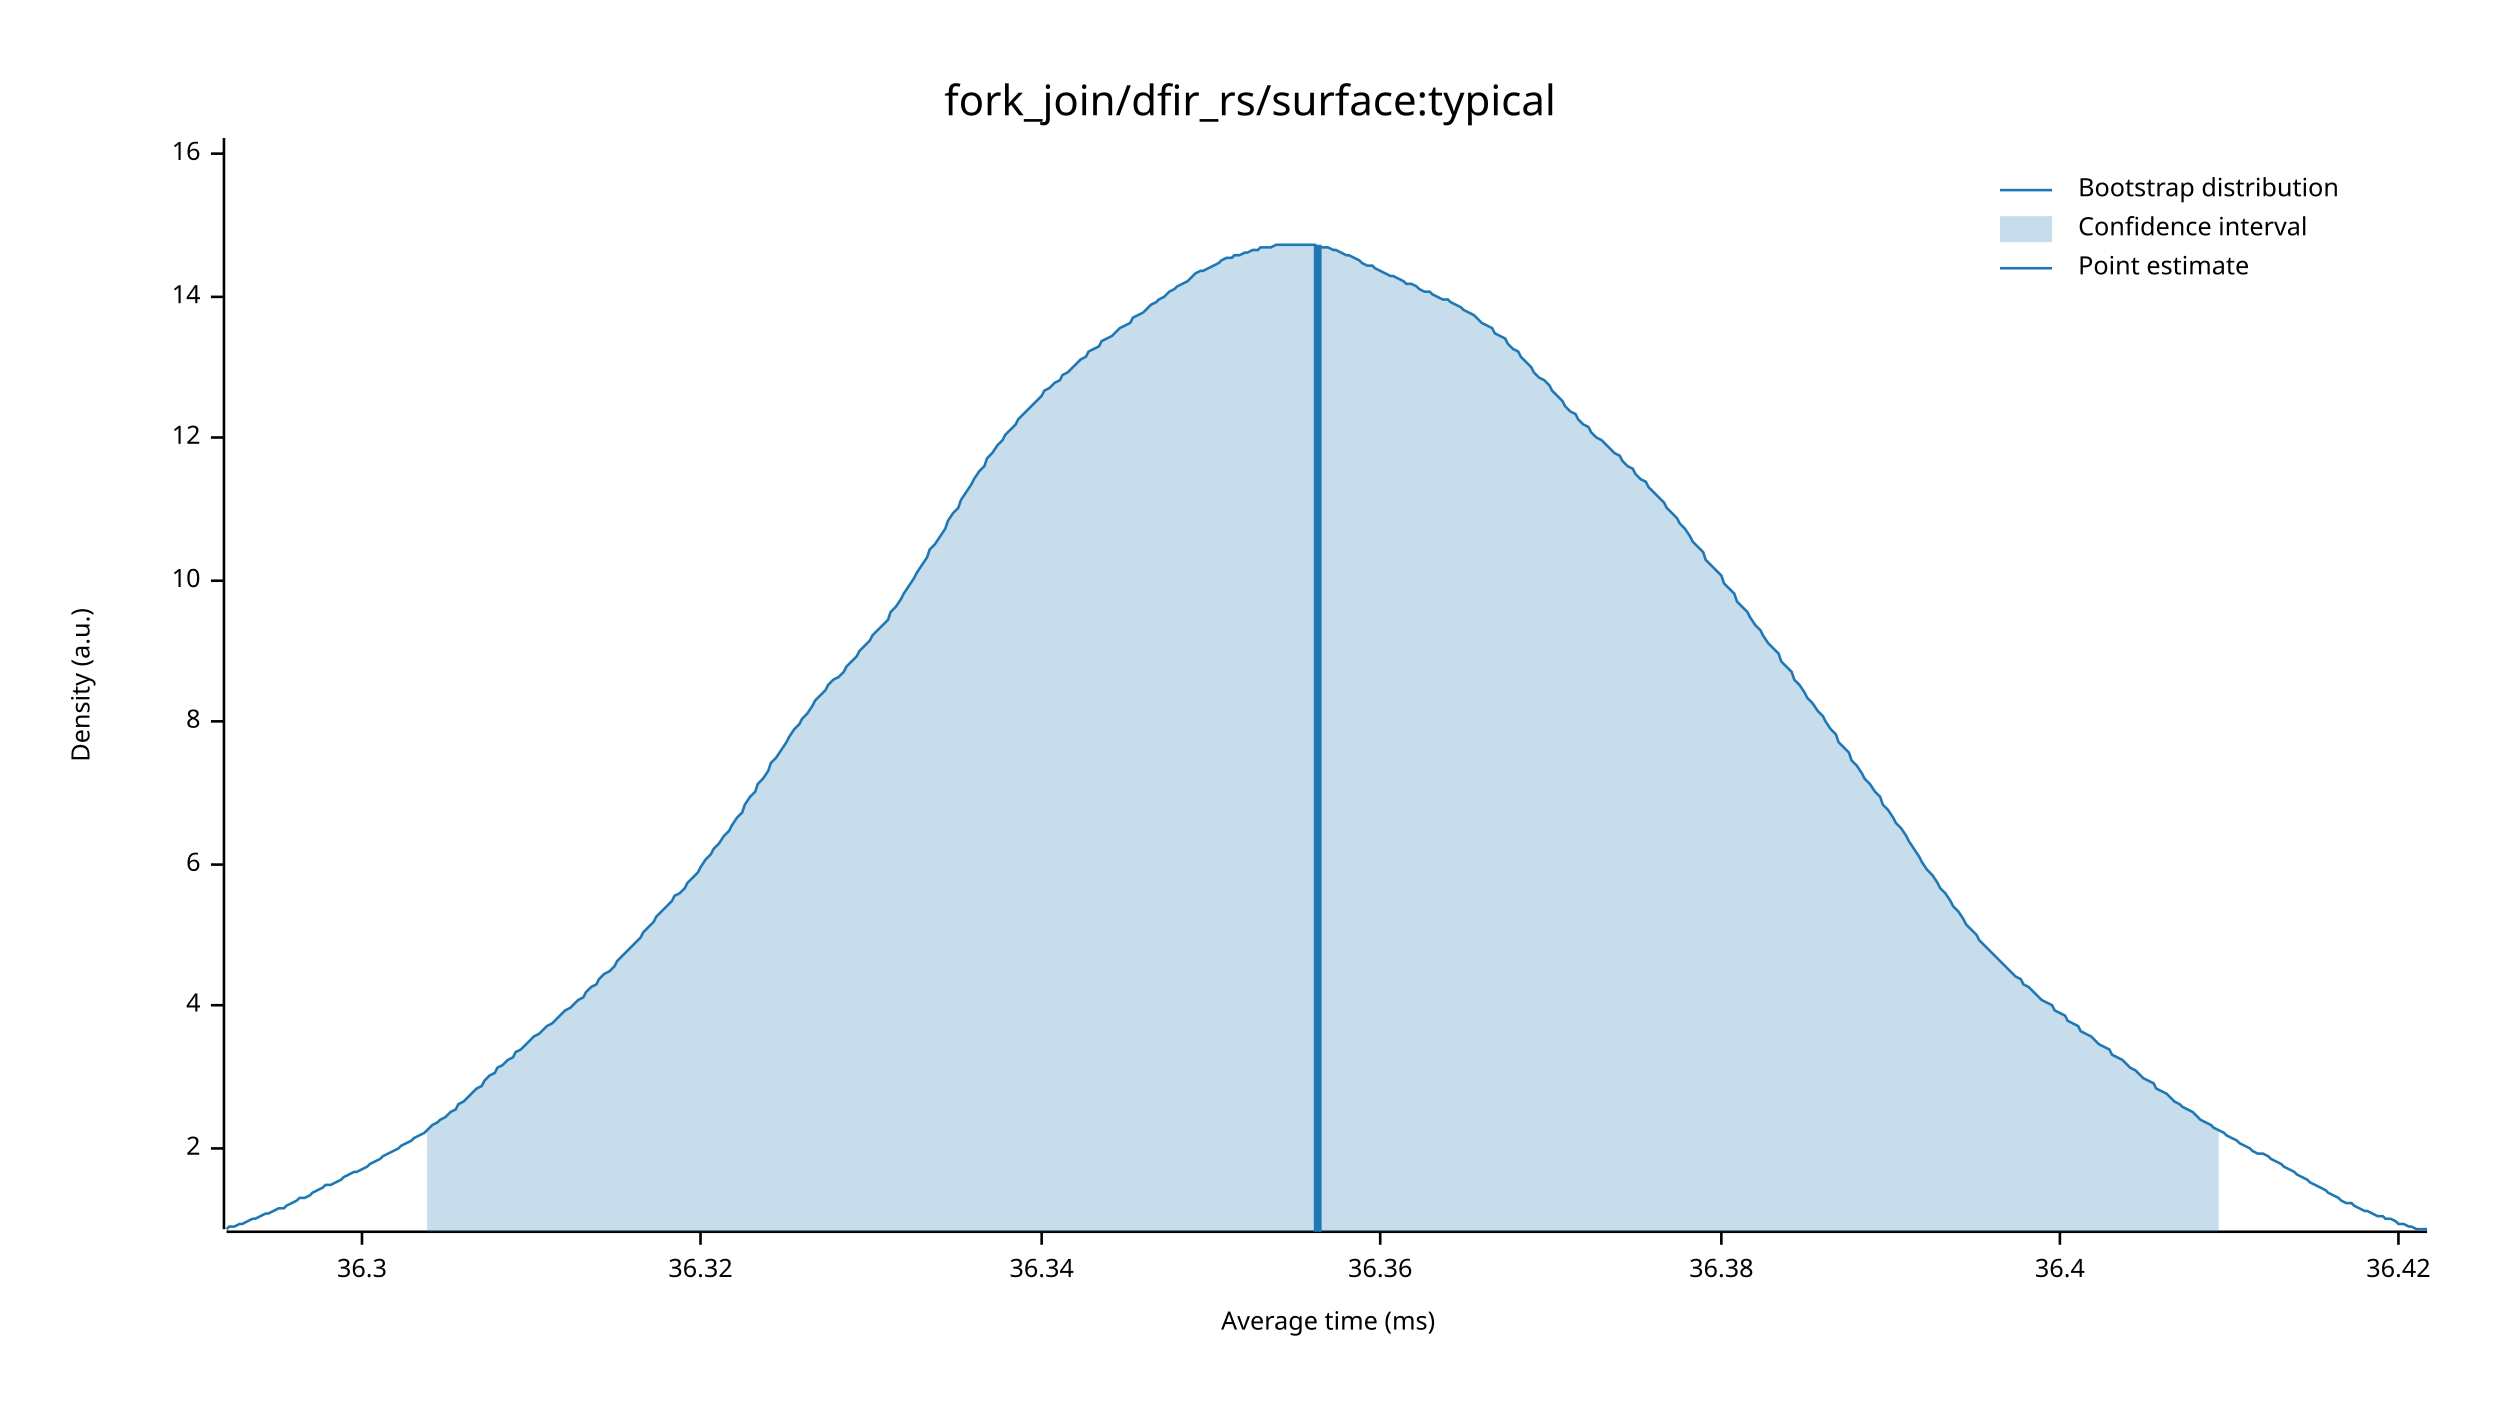
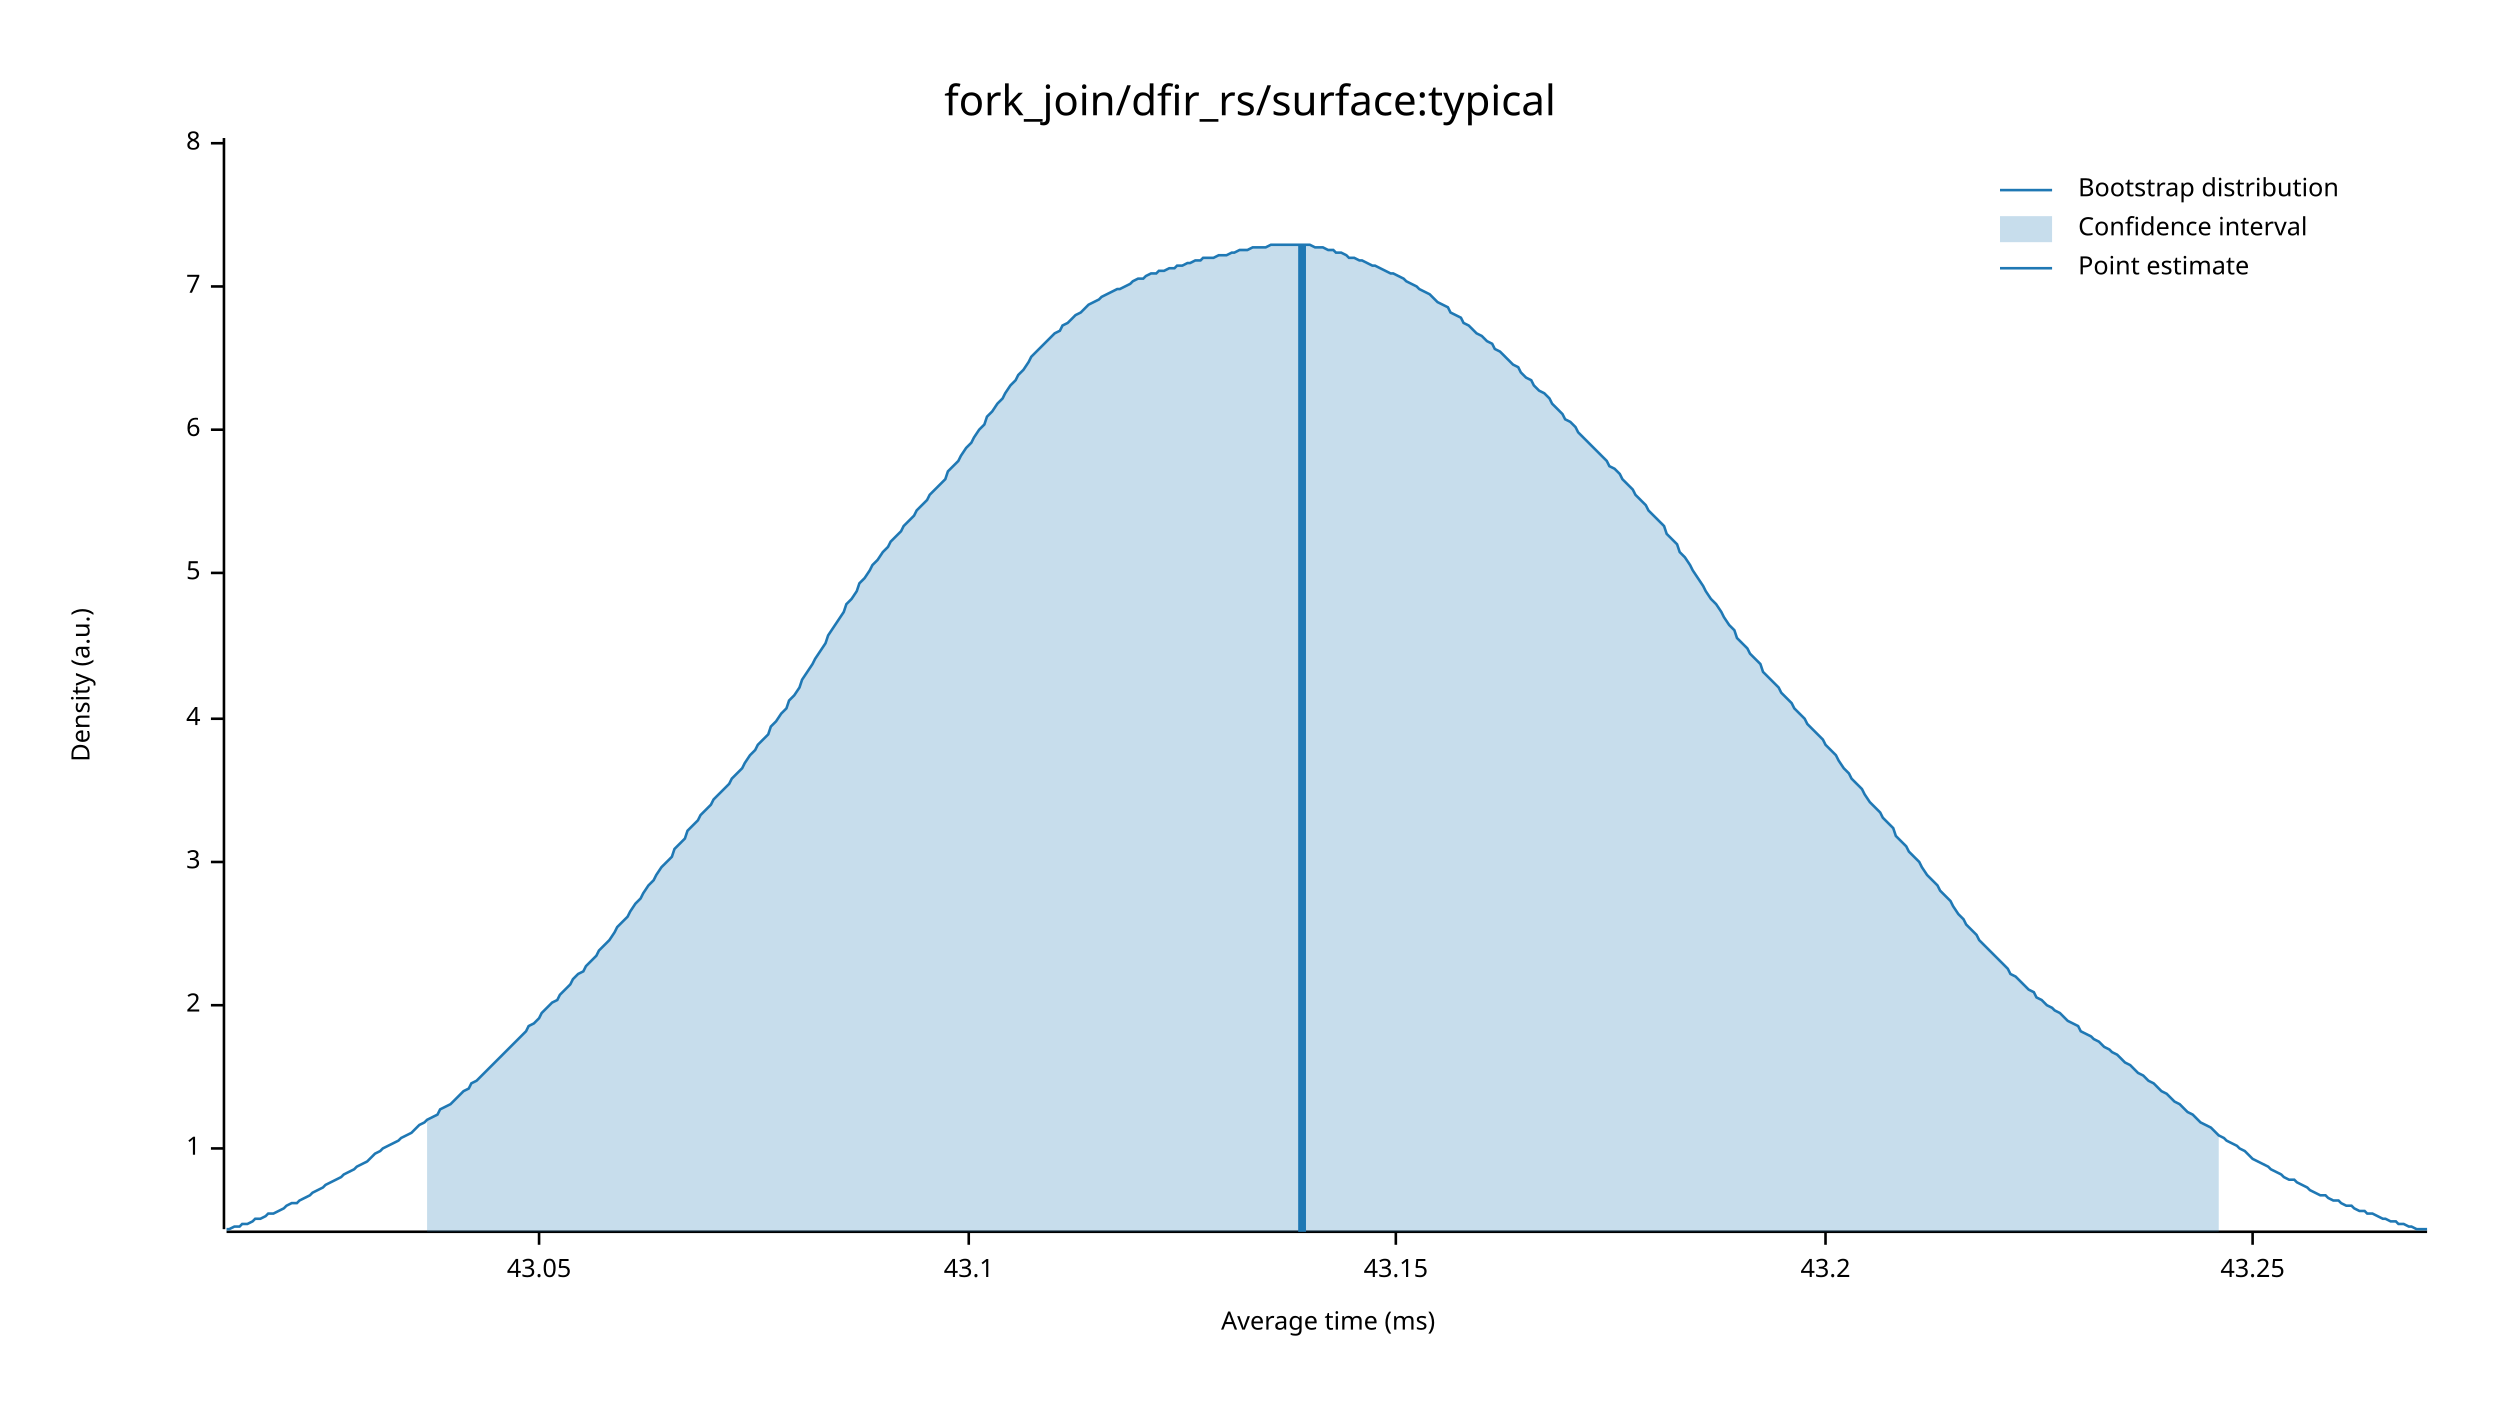
<svg xmlns="http://www.w3.org/2000/svg" width="960" height="540" viewBox="0 0 960 540">
  <text x="480" y="32" dy="0.76em" text-anchor="middle" font-family="sans-serif" font-size="16.129" opacity="1" fill="#000000">
fork_join/dfir_rs/surface:typical
</text>
  <text x="27" y="263" dy="0.76em" text-anchor="middle" font-family="sans-serif" font-size="9.677" opacity="1" fill="#000000" transform="rotate(270, 27, 263)">
Density (a.u.)
</text>
  <text x="510" y="513" dy="-0.5ex" text-anchor="middle" font-family="sans-serif" font-size="9.677" opacity="1" fill="#000000">
Average time (ms)
</text>
  <polyline fill="none" opacity="1" stroke="#000000" stroke-width="1" points="86,53 86,472 " />
  <text x="77" y="441" dy="0.5ex" text-anchor="end" font-family="sans-serif" font-size="9.677" opacity="1" fill="#000000">
- 2
+ 1
</text>
  <polyline fill="none" opacity="1" stroke="#000000" stroke-width="1" points="81,441 86,441 " />
  <text x="77" y="386" dy="0.5ex" text-anchor="end" font-family="sans-serif" font-size="9.677" opacity="1" fill="#000000">
+ 2
+ </text>
+   <polyline fill="none" opacity="1" stroke="#000000" stroke-width="1" points="81,386 86,386 " />
+   <text x="77" y="331" dy="0.5ex" text-anchor="end" font-family="sans-serif" font-size="9.677" opacity="1" fill="#000000">
+ 3
+ </text>
+   <polyline fill="none" opacity="1" stroke="#000000" stroke-width="1" points="81,331 86,331 " />
+   <text x="77" y="276" dy="0.5ex" text-anchor="end" font-family="sans-serif" font-size="9.677" opacity="1" fill="#000000">
4
</text>
-   <polyline fill="none" opacity="1" stroke="#000000" stroke-width="1" points="81,386 86,386 " />
-   <text x="77" y="332" dy="0.5ex" text-anchor="end" font-family="sans-serif" font-size="9.677" opacity="1" fill="#000000">
+   <polyline fill="none" opacity="1" stroke="#000000" stroke-width="1" points="81,276 86,276 " />
+   <text x="77" y="220" dy="0.5ex" text-anchor="end" font-family="sans-serif" font-size="9.677" opacity="1" fill="#000000">
+ 5
+ </text>
+   <polyline fill="none" opacity="1" stroke="#000000" stroke-width="1" points="81,220 86,220 " />
+   <text x="77" y="165" dy="0.5ex" text-anchor="end" font-family="sans-serif" font-size="9.677" opacity="1" fill="#000000">
6
</text>
-   <polyline fill="none" opacity="1" stroke="#000000" stroke-width="1" points="81,332 86,332 " />
-   <text x="77" y="277" dy="0.5ex" text-anchor="end" font-family="sans-serif" font-size="9.677" opacity="1" fill="#000000">
+   <polyline fill="none" opacity="1" stroke="#000000" stroke-width="1" points="81,165 86,165 " />
+   <text x="77" y="110" dy="0.5ex" text-anchor="end" font-family="sans-serif" font-size="9.677" opacity="1" fill="#000000">
+ 7
+ </text>
+   <polyline fill="none" opacity="1" stroke="#000000" stroke-width="1" points="81,110 86,110 " />
+   <text x="77" y="55" dy="0.5ex" text-anchor="end" font-family="sans-serif" font-size="9.677" opacity="1" fill="#000000">
8
</text>
-   <polyline fill="none" opacity="1" stroke="#000000" stroke-width="1" points="81,277 86,277 " />
-   <text x="77" y="223" dy="0.5ex" text-anchor="end" font-family="sans-serif" font-size="9.677" opacity="1" fill="#000000">
- 10
+   <polyline fill="none" opacity="1" stroke="#000000" stroke-width="1" points="81,55 86,55 " />
+   <polyline fill="none" opacity="1" stroke="#000000" stroke-width="1" points="87,473 932,473 " />
+   <text x="207" y="483" dy="0.76em" text-anchor="middle" font-family="sans-serif" font-size="9.677" opacity="1" fill="#000000">
+ 43.05
</text>
-   <polyline fill="none" opacity="1" stroke="#000000" stroke-width="1" points="81,223 86,223 " />
-   <text x="77" y="168" dy="0.5ex" text-anchor="end" font-family="sans-serif" font-size="9.677" opacity="1" fill="#000000">
- 12
+   <polyline fill="none" opacity="1" stroke="#000000" stroke-width="1" points="207,473 207,478 " />
+   <text x="372" y="483" dy="0.76em" text-anchor="middle" font-family="sans-serif" font-size="9.677" opacity="1" fill="#000000">
+ 43.1
</text>
-   <polyline fill="none" opacity="1" stroke="#000000" stroke-width="1" points="81,168 86,168 " />
-   <text x="77" y="114" dy="0.5ex" text-anchor="end" font-family="sans-serif" font-size="9.677" opacity="1" fill="#000000">
- 14
+   <polyline fill="none" opacity="1" stroke="#000000" stroke-width="1" points="372,473 372,478 " />
+   <text x="536" y="483" dy="0.76em" text-anchor="middle" font-family="sans-serif" font-size="9.677" opacity="1" fill="#000000">
+ 43.15
</text>
-   <polyline fill="none" opacity="1" stroke="#000000" stroke-width="1" points="81,114 86,114 " />
-   <text x="77" y="59" dy="0.5ex" text-anchor="end" font-family="sans-serif" font-size="9.677" opacity="1" fill="#000000">
- 16
+   <polyline fill="none" opacity="1" stroke="#000000" stroke-width="1" points="536,473 536,478 " />
+   <text x="701" y="483" dy="0.76em" text-anchor="middle" font-family="sans-serif" font-size="9.677" opacity="1" fill="#000000">
+ 43.2
</text>
-   <polyline fill="none" opacity="1" stroke="#000000" stroke-width="1" points="81,59 86,59 " />
-   <polyline fill="none" opacity="1" stroke="#000000" stroke-width="1" points="87,473 932,473 " />
-   <text x="139" y="483" dy="0.76em" text-anchor="middle" font-family="sans-serif" font-size="9.677" opacity="1" fill="#000000">
- 36.3
+   <polyline fill="none" opacity="1" stroke="#000000" stroke-width="1" points="701,473 701,478 " />
+   <text x="865" y="483" dy="0.76em" text-anchor="middle" font-family="sans-serif" font-size="9.677" opacity="1" fill="#000000">
+ 43.25
</text>
-   <polyline fill="none" opacity="1" stroke="#000000" stroke-width="1" points="139,473 139,478 " />
-   <text x="269" y="483" dy="0.76em" text-anchor="middle" font-family="sans-serif" font-size="9.677" opacity="1" fill="#000000">
- 36.32
- </text>
-   <polyline fill="none" opacity="1" stroke="#000000" stroke-width="1" points="269,473 269,478 " />
-   <text x="400" y="483" dy="0.76em" text-anchor="middle" font-family="sans-serif" font-size="9.677" opacity="1" fill="#000000">
- 36.34
- </text>
-   <polyline fill="none" opacity="1" stroke="#000000" stroke-width="1" points="400,473 400,478 " />
-   <text x="530" y="483" dy="0.76em" text-anchor="middle" font-family="sans-serif" font-size="9.677" opacity="1" fill="#000000">
- 36.36
- </text>
-   <polyline fill="none" opacity="1" stroke="#000000" stroke-width="1" points="530,473 530,478 " />
-   <text x="661" y="483" dy="0.76em" text-anchor="middle" font-family="sans-serif" font-size="9.677" opacity="1" fill="#000000">
- 36.38
- </text>
-   <polyline fill="none" opacity="1" stroke="#000000" stroke-width="1" points="661,473 661,478 " />
-   <text x="791" y="483" dy="0.76em" text-anchor="middle" font-family="sans-serif" font-size="9.677" opacity="1" fill="#000000">
- 36.4
- </text>
-   <polyline fill="none" opacity="1" stroke="#000000" stroke-width="1" points="791,473 791,478 " />
-   <text x="921" y="483" dy="0.76em" text-anchor="middle" font-family="sans-serif" font-size="9.677" opacity="1" fill="#000000">
- 36.42
- </text>
-   <polyline fill="none" opacity="1" stroke="#000000" stroke-width="1" points="921,473 921,478 " />
-   <polyline fill="none" opacity="1" stroke="#1F78B4" stroke-width="1" points="87,472 88,471 90,471 92,470 93,470 95,469 97,468 98,468 100,467 102,466 103,466 105,465 107,464 109,464 110,463 112,462 114,461 115,460 117,460 119,459 120,458 122,457 124,456 125,455 127,455 129,454 131,453 132,452 134,451 136,450 137,450 139,449 141,448 142,447 144,446 146,445 147,444 149,443 151,442 153,441 154,440 156,439 158,438 159,437 161,436 163,435 164,434 166,432 168,431 169,430 171,429 173,427 175,426 176,424 178,423 180,421 181,420 183,418 185,417 186,415 188,413 190,412 191,410 193,409 195,407 197,406 198,404 200,403 202,401 203,400 205,398 207,397 208,396 210,394 212,393 214,391 215,390 217,388 219,387 220,386 222,384 224,383 225,381 227,379 229,378 230,376 232,374 234,373 236,371 237,369 239,367 241,365 242,364 244,362 246,360 247,358 249,356 251,354 252,352 254,350 256,348 258,346 259,344 261,343 263,341 264,339 266,337 268,335 269,333 271,330 273,328 274,326 276,324 278,321 280,319 281,317 283,314 285,312 286,309 288,306 290,304 291,301 293,299 295,296 296,293 298,291 300,288 302,285 303,283 305,280 307,278 308,276 310,274 312,271 313,269 315,267 317,265 318,263 320,261 322,260 324,258 325,256 327,254 329,252 330,250 332,248 334,246 335,244 337,242 339,240 341,238 342,235 344,233 346,230 347,228 349,225 351,222 352,220 354,217 356,214 357,211 359,209 361,206 363,203 364,200 366,197 368,195 369,192 371,189 373,186 374,184 376,181 378,179 379,176 381,174 383,171 385,169 386,167 388,165 390,163 391,161 393,159 395,157 396,156 398,154 400,152 401,150 403,149 405,147 407,146 408,144 410,143 412,141 413,140 415,138 417,137 418,135 420,134 422,133 423,131 425,130 427,129 429,127 430,126 432,125 434,124 435,122 437,121 439,120 440,119 442,117 444,116 445,115 447,114 449,112 451,111 452,110 454,109 456,108 457,107 459,105 461,104 462,104 464,103 466,102 468,101 469,100 471,99 473,99 474,98 476,98 478,97 479,97 481,96 483,96 484,95 486,95 488,95 490,94 491,94 493,94 495,94 496,94 498,94 500,94 501,94 503,94 505,94 506,95 508,95 510,95 512,96 513,96 515,97 517,98 518,98 520,99 522,100 523,101 525,102 527,102 528,103 530,104 532,105 534,106 535,106 537,107 539,108 540,109 542,109 544,110 545,111 547,112 549,112 550,113 552,114 554,115 556,115 557,116 559,117 561,118 562,119 564,120 566,121 567,122 569,124 571,125 573,126 574,128 576,129 578,130 579,132 581,134 583,135 584,137 586,139 588,141 589,143 591,145 593,146 595,148 596,150 598,152 600,154 601,156 603,158 605,159 606,161 608,163 610,164 611,166 613,168 615,169 617,171 618,172 620,174 622,175 623,177 625,179 627,180 628,182 630,184 632,185 633,187 635,189 637,191 639,193 640,195 642,197 644,199 645,201 647,203 649,206 650,208 652,210 654,212 655,215 657,217 659,219 661,221 662,224 664,226 666,228 667,231 669,233 671,235 672,237 674,240 676,242 677,244 679,247 681,249 683,251 684,254 686,256 688,258 689,261 691,263 693,266 694,268 696,270 698,273 700,275 701,277 703,280 705,282 706,285 708,287 710,289 711,292 713,294 715,297 716,299 718,301 720,304 722,306 723,309 725,311 727,314 728,316 730,318 732,321 733,323 735,326 737,329 738,331 740,334 742,336 744,339 745,341 747,343 749,346 750,348 752,350 754,353 755,355 757,357 759,359 760,361 762,363 764,365 766,367 767,368 769,370 771,372 772,373 774,375 776,376 777,378 779,379 781,381 782,382 784,384 786,385 788,386 789,388 791,389 793,390 794,392 796,393 798,394 799,396 801,397 803,398 804,399 806,401 808,402 810,403 811,405 813,406 815,407 816,408 818,410 820,411 821,412 823,414 825,415 827,416 828,418 830,419 832,420 833,421 835,423 837,424 838,425 840,426 842,427 843,428 845,430 847,431 849,432 850,433 852,434 854,435 855,436 857,437 859,438 860,439 862,440 864,441 865,442 867,443 869,443 871,444 872,445 874,446 876,447 877,448 879,449 881,450 882,451 884,452 886,453 887,454 889,455 891,456 893,457 894,458 896,459 898,460 899,461 901,462 903,462 904,463 906,464 908,465 909,465 911,466 913,467 915,467 916,468 918,468 920,469 921,470 923,470 925,471 926,471 928,472 930,472 932,472 " />
-   <polygon opacity="0.25" fill="#1F78B4" points="164,434 166,432 168,431 169,430 171,429 173,427 175,426 176,424 178,423 180,421 181,420 183,418 185,417 186,415 188,413 190,412 191,410 193,409 195,407 197,406 198,404 200,403 202,401 203,400 205,398 207,397 208,396 210,394 212,393 214,391 215,390 217,388 219,387 220,386 222,384 224,383 225,381 227,379 229,378 230,376 232,374 234,373 236,371 237,369 239,367 241,365 242,364 244,362 246,360 247,358 249,356 251,354 252,352 254,350 256,348 258,346 259,344 261,343 263,341 264,339 266,337 268,335 269,333 271,330 273,328 274,326 276,324 278,321 280,319 281,317 283,314 285,312 286,309 288,306 290,304 291,301 293,299 295,296 296,293 298,291 300,288 302,285 303,283 305,280 307,278 308,276 310,274 312,271 313,269 315,267 317,265 318,263 320,261 322,260 324,258 325,256 327,254 329,252 330,250 332,248 334,246 335,244 337,242 339,240 341,238 342,235 344,233 346,230 347,228 349,225 351,222 352,220 354,217 356,214 357,211 359,209 361,206 363,203 364,200 366,197 368,195 369,192 371,189 373,186 374,184 376,181 378,179 379,176 381,174 383,171 385,169 386,167 388,165 390,163 391,161 393,159 395,157 396,156 398,154 400,152 401,150 403,149 405,147 407,146 408,144 410,143 412,141 413,140 415,138 417,137 418,135 420,134 422,133 423,131 425,130 427,129 429,127 430,126 432,125 434,124 435,122 437,121 439,120 440,119 442,117 444,116 445,115 447,114 449,112 451,111 452,110 454,109 456,108 457,107 459,105 461,104 462,104 464,103 466,102 468,101 469,100 471,99 473,99 474,98 476,98 478,97 479,97 481,96 483,96 484,95 486,95 488,95 490,94 491,94 493,94 495,94 496,94 498,94 500,94 501,94 503,94 505,94 506,95 508,95 510,95 512,96 513,96 515,97 517,98 518,98 520,99 522,100 523,101 525,102 527,102 528,103 530,104 532,105 534,106 535,106 537,107 539,108 540,109 542,109 544,110 545,111 547,112 549,112 550,113 552,114 554,115 556,115 557,116 559,117 561,118 562,119 564,120 566,121 567,122 569,124 571,125 573,126 574,128 576,129 578,130 579,132 581,134 583,135 584,137 586,139 588,141 589,143 591,145 593,146 595,148 596,150 598,152 600,154 601,156 603,158 605,159 606,161 608,163 610,164 611,166 613,168 615,169 617,171 618,172 620,174 622,175 623,177 625,179 627,180 628,182 630,184 632,185 633,187 635,189 637,191 639,193 640,195 642,197 644,199 645,201 647,203 649,206 650,208 652,210 654,212 655,215 657,217 659,219 661,221 662,224 664,226 666,228 667,231 669,233 671,235 672,237 674,240 676,242 677,244 679,247 681,249 683,251 684,254 686,256 688,258 689,261 691,263 693,266 694,268 696,270 698,273 700,275 701,277 703,280 705,282 706,285 708,287 710,289 711,292 713,294 715,297 716,299 718,301 720,304 722,306 723,309 725,311 727,314 728,316 730,318 732,321 733,323 735,326 737,329 738,331 740,334 742,336 744,339 745,341 747,343 749,346 750,348 752,350 754,353 755,355 757,357 759,359 760,361 762,363 764,365 766,367 767,368 769,370 771,372 772,373 774,375 776,376 777,378 779,379 781,381 782,382 784,384 786,385 788,386 789,388 791,389 793,390 794,392 796,393 798,394 799,396 801,397 803,398 804,399 806,401 808,402 810,403 811,405 813,406 815,407 816,408 818,410 820,411 821,412 823,414 825,415 827,416 828,418 830,419 832,420 833,421 835,423 837,424 838,425 840,426 842,427 843,428 845,430 847,431 849,432 850,433 852,434 852,473 164,473 " />
-   <polyline fill="none" opacity="1" stroke="#1F78B4" stroke-width="3" points="506,473 506,94 " />
+   <polyline fill="none" opacity="1" stroke="#000000" stroke-width="1" points="865,473 865,478 " />
+   <polyline fill="none" opacity="1" stroke="#1F78B4" stroke-width="1" points="87,472 88,472 90,471 92,471 93,470 95,470 97,469 98,468 100,468 102,467 103,466 105,466 107,465 109,464 110,463 112,462 114,462 115,461 117,460 119,459 120,458 122,457 124,456 125,455 127,454 129,453 131,452 132,451 134,450 136,449 137,448 139,447 141,446 142,445 144,443 146,442 147,441 149,440 151,439 153,438 154,437 156,436 158,435 159,434 161,432 163,431 164,430 166,429 168,428 169,426 171,425 173,424 175,422 176,421 178,419 180,418 181,416 183,415 185,413 186,412 188,410 190,408 191,407 193,405 195,403 197,401 198,400 200,398 202,396 203,394 205,393 207,391 208,389 210,387 212,385 214,384 215,382 217,380 219,378 220,376 222,374 224,373 225,371 227,369 229,367 230,365 232,363 234,361 236,358 237,356 239,354 241,352 242,350 244,347 246,345 247,343 249,340 251,338 252,336 254,333 256,331 258,329 259,326 261,324 263,322 264,319 266,317 268,315 269,313 271,311 273,309 274,307 276,305 278,303 280,301 281,299 283,297 285,295 286,293 288,290 290,288 291,286 293,284 295,282 296,279 298,277 300,274 302,272 303,269 305,267 307,264 308,261 310,258 312,255 313,253 315,250 317,247 318,244 320,241 322,238 324,235 325,232 327,230 329,227 330,224 332,222 334,219 335,217 337,215 339,212 341,210 342,208 344,206 346,204 347,202 349,200 351,198 352,196 354,194 356,192 357,190 359,188 361,186 363,184 364,181 366,179 368,177 369,175 371,172 373,170 374,168 376,165 378,163 379,160 381,158 383,155 385,153 386,151 388,148 390,146 391,144 393,142 395,139 396,137 398,135 400,133 401,132 403,130 405,128 407,127 408,125 410,124 412,122 413,121 415,120 417,118 418,117 420,116 422,115 423,114 425,113 427,112 429,111 430,111 432,110 434,109 435,108 437,107 439,107 440,106 442,105 444,105 445,104 447,104 449,103 451,103 452,102 454,102 456,101 457,101 459,100 461,100 462,99 464,99 466,99 468,98 469,98 471,98 473,97 474,97 476,96 478,96 479,96 481,95 483,95 484,95 486,95 488,94 490,94 491,94 493,94 495,94 496,94 498,94 500,94 501,94 503,94 505,95 506,95 508,95 510,96 512,96 513,97 515,97 517,98 518,99 520,99 522,100 523,100 525,101 527,102 528,102 530,103 532,104 534,105 535,105 537,106 539,107 540,108 542,109 544,110 545,111 547,112 549,113 550,114 552,116 554,117 556,118 557,120 559,121 561,122 562,124 564,125 566,127 567,128 569,129 571,131 573,132 574,134 576,135 578,137 579,138 581,140 583,141 584,143 586,145 588,146 589,148 591,150 593,151 595,153 596,155 598,157 600,159 601,161 603,162 605,164 606,166 608,168 610,170 611,171 613,173 615,175 617,177 618,179 620,180 622,182 623,184 625,186 627,188 628,190 630,192 632,194 633,196 635,198 637,200 639,202 640,205 642,207 644,209 645,212 647,214 649,217 650,219 652,222 654,225 655,227 657,230 659,232 661,235 662,237 664,240 666,242 667,245 669,247 671,249 672,251 674,253 676,255 677,258 679,260 681,262 683,264 684,266 686,268 688,270 689,272 691,274 693,276 694,278 696,280 698,282 700,284 701,286 703,288 705,290 706,292 708,295 710,297 711,299 713,301 715,303 716,305 718,308 720,310 722,312 723,314 725,316 727,318 728,321 730,323 732,325 733,327 735,329 737,331 738,333 740,336 742,338 744,340 745,342 747,344 749,346 750,348 752,351 754,353 755,355 757,357 759,359 760,361 762,363 764,365 766,367 767,368 769,370 771,372 772,374 774,375 776,377 777,378 779,380 781,381 782,383 784,384 786,386 788,387 789,388 791,389 793,391 794,392 796,393 798,394 799,396 801,397 803,398 804,399 806,400 808,402 810,403 811,404 813,405 815,407 816,408 818,409 820,411 821,412 823,413 825,415 827,416 828,417 830,419 832,420 833,421 835,423 837,424 838,425 840,427 842,428 843,429 845,431 847,432 849,433 850,434 852,436 854,437 855,438 857,439 859,440 860,441 862,442 864,444 865,445 867,446 869,447 871,448 872,449 874,450 876,451 877,452 879,453 881,453 882,454 884,455 886,456 887,457 889,458 891,459 893,459 894,460 896,461 898,461 899,462 901,463 903,463 904,464 906,465 908,465 909,466 911,466 913,467 915,468 916,468 918,469 920,469 921,470 923,470 925,471 926,471 928,472 930,472 932,472 " />
+   <polygon opacity="0.25" fill="#1F78B4" points="164,430 166,429 168,428 169,426 171,425 173,424 175,422 176,421 178,419 180,418 181,416 183,415 185,413 186,412 188,410 190,408 191,407 193,405 195,403 197,401 198,400 200,398 202,396 203,394 205,393 207,391 208,389 210,387 212,385 214,384 215,382 217,380 219,378 220,376 222,374 224,373 225,371 227,369 229,367 230,365 232,363 234,361 236,358 237,356 239,354 241,352 242,350 244,347 246,345 247,343 249,340 251,338 252,336 254,333 256,331 258,329 259,326 261,324 263,322 264,319 266,317 268,315 269,313 271,311 273,309 274,307 276,305 278,303 280,301 281,299 283,297 285,295 286,293 288,290 290,288 291,286 293,284 295,282 296,279 298,277 300,274 302,272 303,269 305,267 307,264 308,261 310,258 312,255 313,253 315,250 317,247 318,244 320,241 322,238 324,235 325,232 327,230 329,227 330,224 332,222 334,219 335,217 337,215 339,212 341,210 342,208 344,206 346,204 347,202 349,200 351,198 352,196 354,194 356,192 357,190 359,188 361,186 363,184 364,181 366,179 368,177 369,175 371,172 373,170 374,168 376,165 378,163 379,160 381,158 383,155 385,153 386,151 388,148 390,146 391,144 393,142 395,139 396,137 398,135 400,133 401,132 403,130 405,128 407,127 408,125 410,124 412,122 413,121 415,120 417,118 418,117 420,116 422,115 423,114 425,113 427,112 429,111 430,111 432,110 434,109 435,108 437,107 439,107 440,106 442,105 444,105 445,104 447,104 449,103 451,103 452,102 454,102 456,101 457,101 459,100 461,100 462,99 464,99 466,99 468,98 469,98 471,98 473,97 474,97 476,96 478,96 479,96 481,95 483,95 484,95 486,95 488,94 490,94 491,94 493,94 495,94 496,94 498,94 500,94 501,94 503,94 505,95 506,95 508,95 510,96 512,96 513,97 515,97 517,98 518,99 520,99 522,100 523,100 525,101 527,102 528,102 530,103 532,104 534,105 535,105 537,106 539,107 540,108 542,109 544,110 545,111 547,112 549,113 550,114 552,116 554,117 556,118 557,120 559,121 561,122 562,124 564,125 566,127 567,128 569,129 571,131 573,132 574,134 576,135 578,137 579,138 581,140 583,141 584,143 586,145 588,146 589,148 591,150 593,151 595,153 596,155 598,157 600,159 601,161 603,162 605,164 606,166 608,168 610,170 611,171 613,173 615,175 617,177 618,179 620,180 622,182 623,184 625,186 627,188 628,190 630,192 632,194 633,196 635,198 637,200 639,202 640,205 642,207 644,209 645,212 647,214 649,217 650,219 652,222 654,225 655,227 657,230 659,232 661,235 662,237 664,240 666,242 667,245 669,247 671,249 672,251 674,253 676,255 677,258 679,260 681,262 683,264 684,266 686,268 688,270 689,272 691,274 693,276 694,278 696,280 698,282 700,284 701,286 703,288 705,290 706,292 708,295 710,297 711,299 713,301 715,303 716,305 718,308 720,310 722,312 723,314 725,316 727,318 728,321 730,323 732,325 733,327 735,329 737,331 738,333 740,336 742,338 744,340 745,342 747,344 749,346 750,348 752,351 754,353 755,355 757,357 759,359 760,361 762,363 764,365 766,367 767,368 769,370 771,372 772,374 774,375 776,377 777,378 779,380 781,381 782,383 784,384 786,386 788,387 789,388 791,389 793,391 794,392 796,393 798,394 799,396 801,397 803,398 804,399 806,400 808,402 810,403 811,404 813,405 815,407 816,408 818,409 820,411 821,412 823,413 825,415 827,416 828,417 830,419 832,420 833,421 835,423 837,424 838,425 840,427 842,428 843,429 845,431 847,432 849,433 850,434 852,436 852,473 164,473 " />
+   <polyline fill="none" opacity="1" stroke="#1F78B4" stroke-width="3" points="500,473 500,94 " />
  <text x="798" y="68" dy="0.76em" text-anchor="start" font-family="sans-serif" font-size="9.677" opacity="1" fill="#000000">
Bootstrap distribution
</text>
  <text x="798" y="83" dy="0.76em" text-anchor="start" font-family="sans-serif" font-size="9.677" opacity="1" fill="#000000">
Confidence interval
</text>
  <text x="798" y="98" dy="0.76em" text-anchor="start" font-family="sans-serif" font-size="9.677" opacity="1" fill="#000000">
Point estimate
</text>
  <polyline fill="none" opacity="1" stroke="#1F78B4" stroke-width="1" points="768,73 788,73 " />
  <rect x="768" y="83" width="20" height="10" opacity="0.25" fill="#1F78B4" stroke="none" />
  <polyline fill="none" opacity="1" stroke="#1F78B4" stroke-width="1" points="768,103 788,103 " />
</svg>
